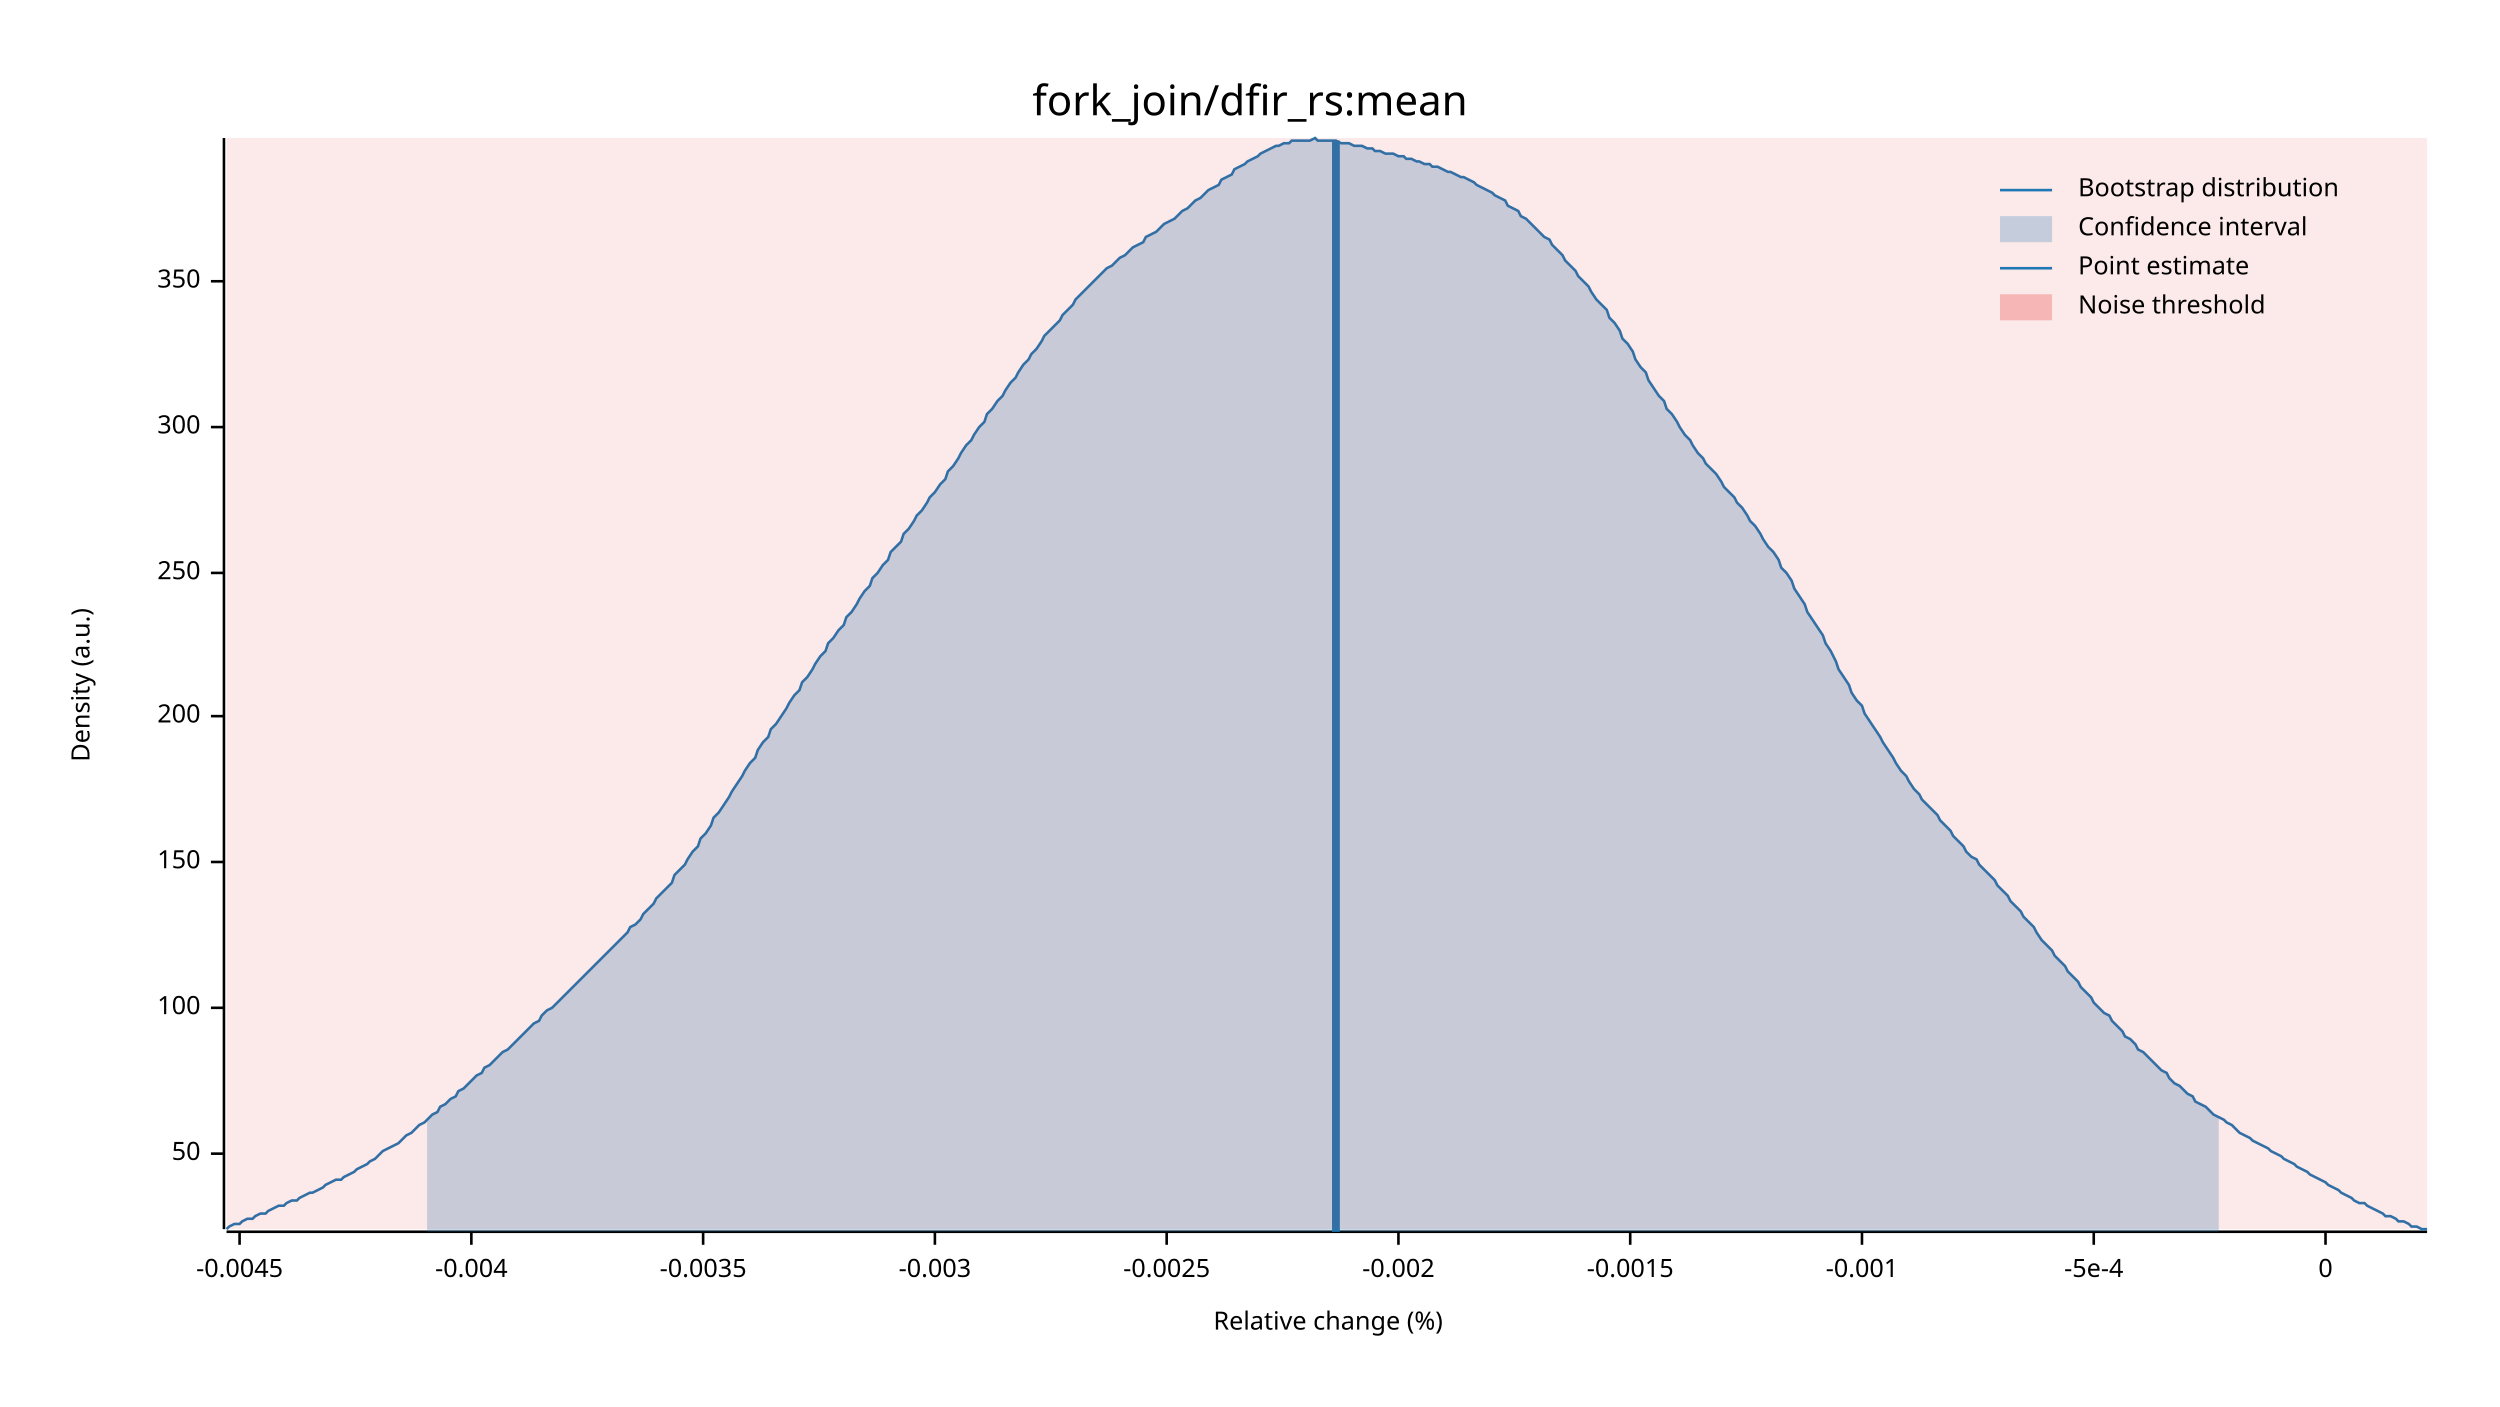
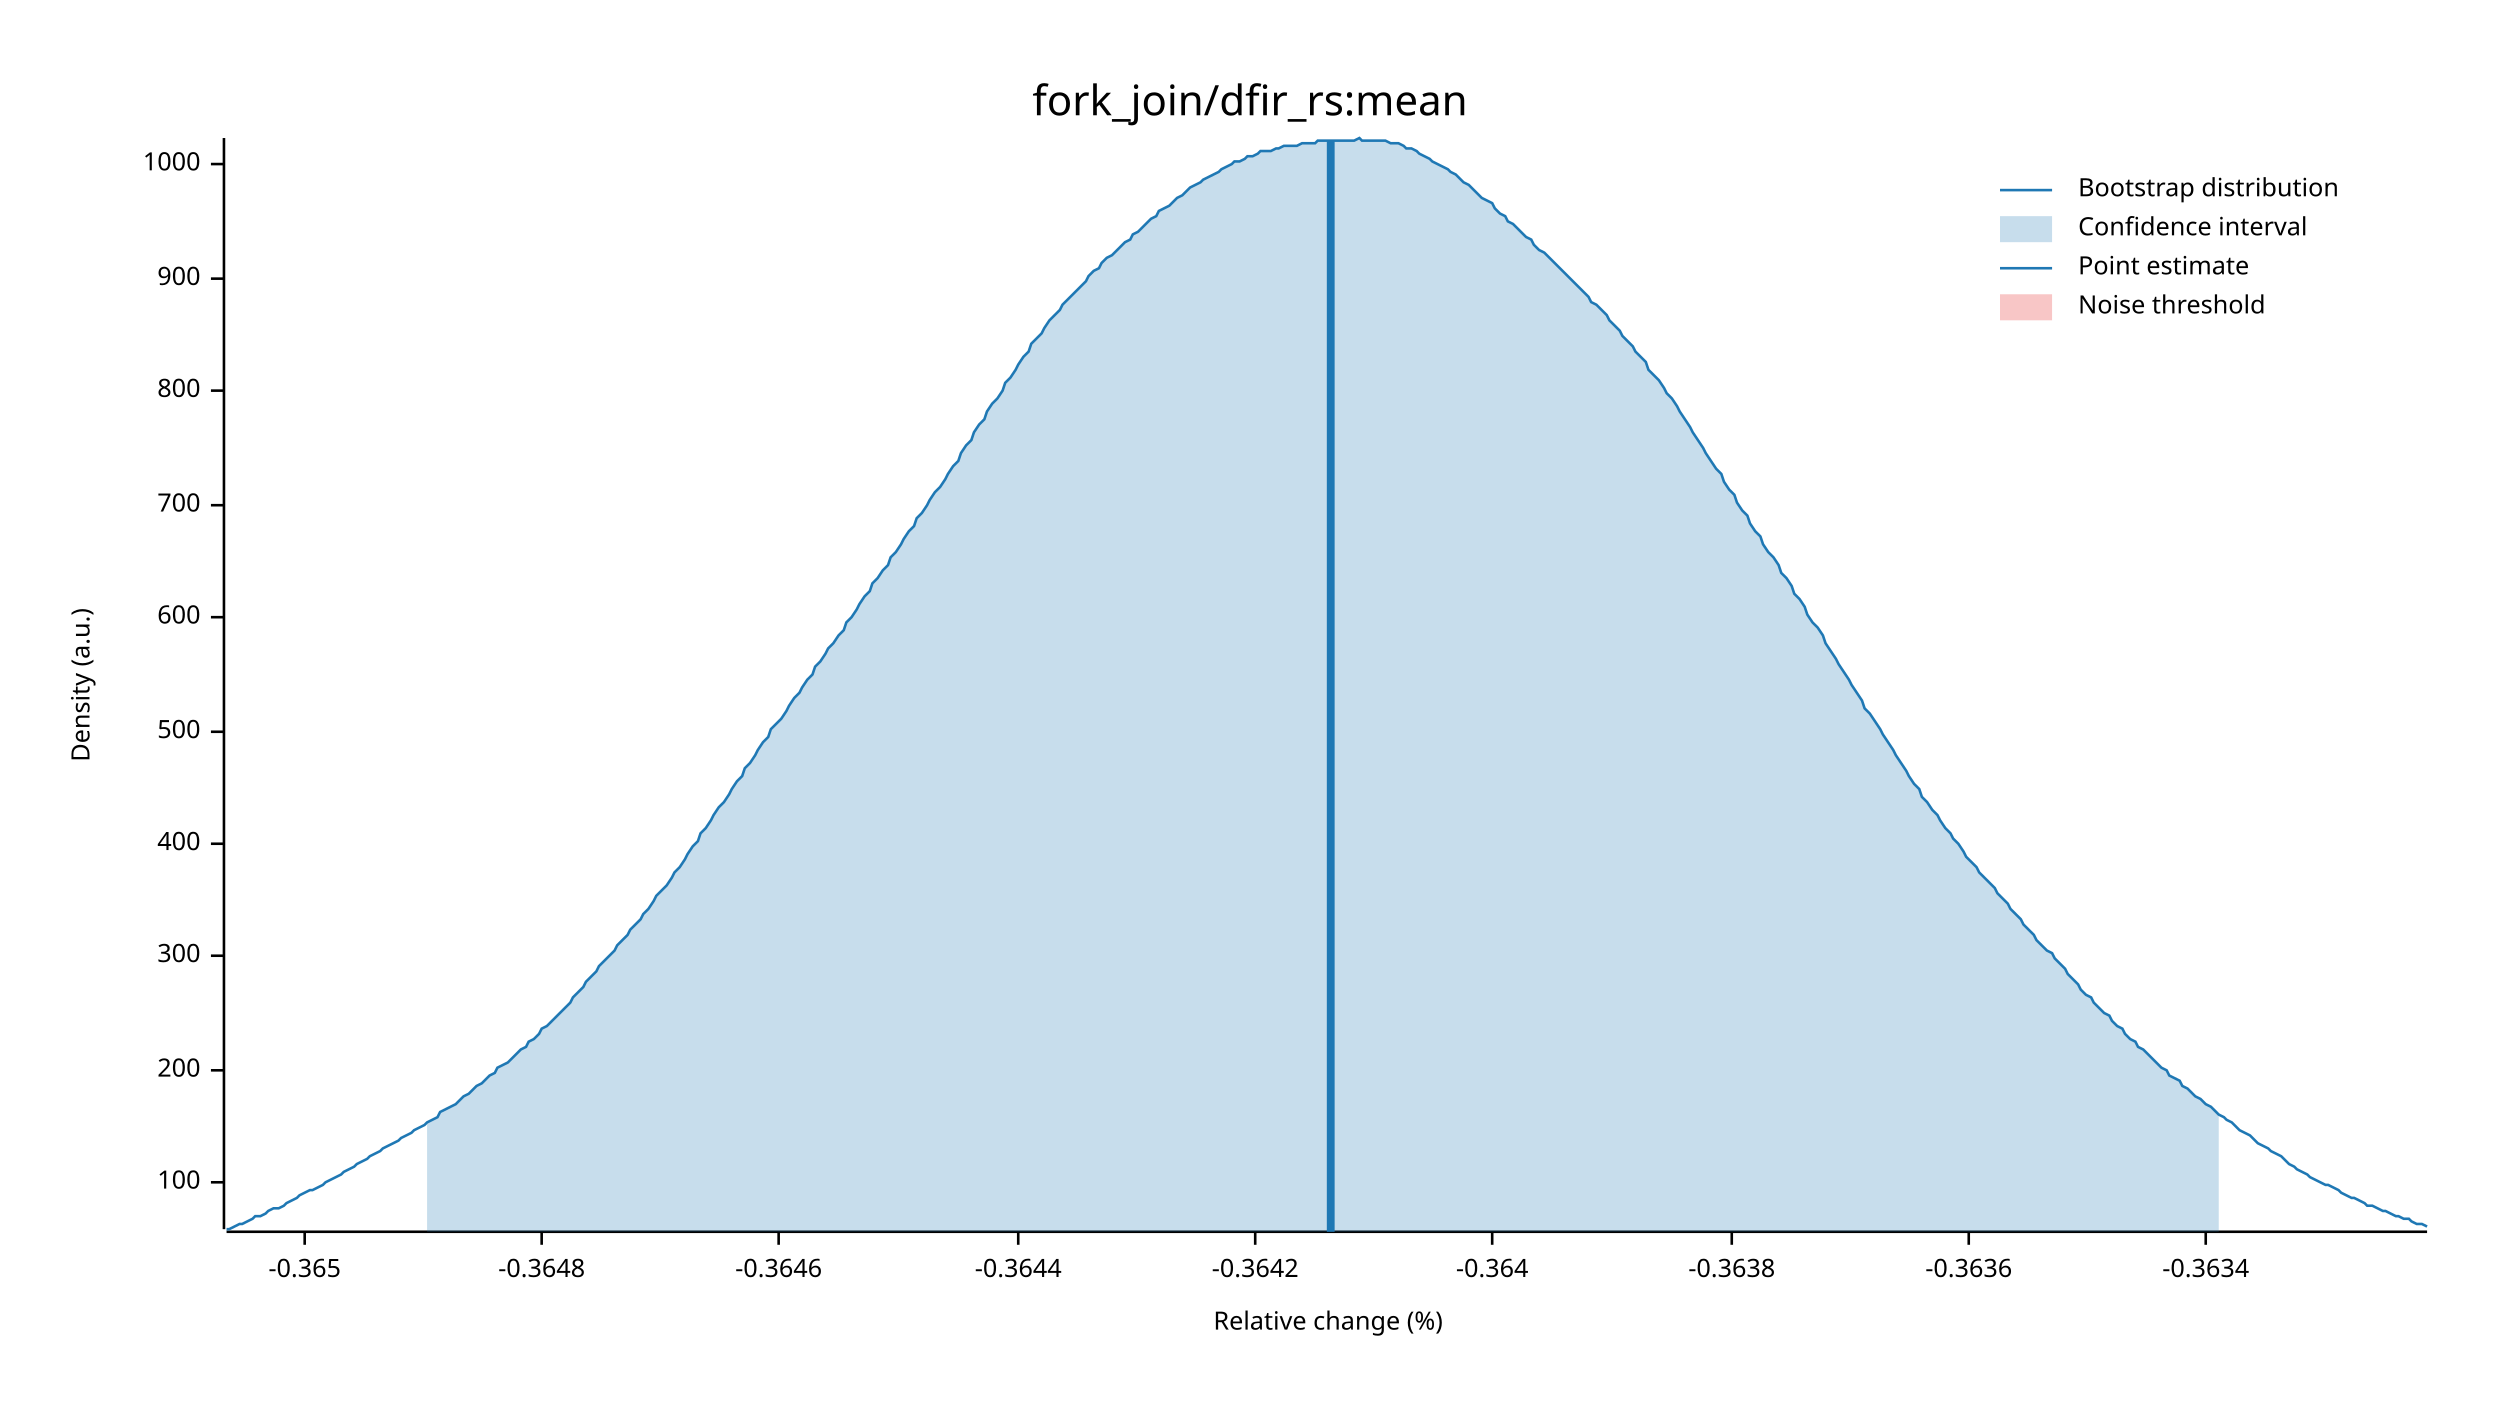
<svg xmlns="http://www.w3.org/2000/svg" width="960" height="540" viewBox="0 0 960 540">
  <text x="480" y="32" dy="0.76em" text-anchor="middle" font-family="sans-serif" font-size="16.129" opacity="1" fill="#000000">
fork_join/dfir_rs:mean
</text>
  <text x="27" y="263" dy="0.76em" text-anchor="middle" font-family="sans-serif" font-size="9.677" opacity="1" fill="#000000" transform="rotate(270, 27, 263)">
Density (a.u.)
</text>
  <text x="510" y="513" dy="-0.5ex" text-anchor="middle" font-family="sans-serif" font-size="9.677" opacity="1" fill="#000000">
Relative change (%)
</text>
  <polyline fill="none" opacity="1" stroke="#000000" stroke-width="1" points="86,53 86,472 " />
-   <text x="77" y="443" dy="0.5ex" text-anchor="end" font-family="sans-serif" font-size="9.677" opacity="1" fill="#000000">
- 50
- </text>
-   <polyline fill="none" opacity="1" stroke="#000000" stroke-width="1" points="81,443 86,443 " />
-   <text x="77" y="387" dy="0.5ex" text-anchor="end" font-family="sans-serif" font-size="9.677" opacity="1" fill="#000000">
+   <text x="77" y="454" dy="0.5ex" text-anchor="end" font-family="sans-serif" font-size="9.677" opacity="1" fill="#000000">
100
</text>
-   <polyline fill="none" opacity="1" stroke="#000000" stroke-width="1" points="81,387 86,387 " />
-   <text x="77" y="331" dy="0.5ex" text-anchor="end" font-family="sans-serif" font-size="9.677" opacity="1" fill="#000000">
- 150
- </text>
-   <polyline fill="none" opacity="1" stroke="#000000" stroke-width="1" points="81,331 86,331 " />
-   <text x="77" y="275" dy="0.5ex" text-anchor="end" font-family="sans-serif" font-size="9.677" opacity="1" fill="#000000">
+   <polyline fill="none" opacity="1" stroke="#000000" stroke-width="1" points="81,454 86,454 " />
+   <text x="77" y="411" dy="0.5ex" text-anchor="end" font-family="sans-serif" font-size="9.677" opacity="1" fill="#000000">
200
</text>
-   <polyline fill="none" opacity="1" stroke="#000000" stroke-width="1" points="81,275 86,275 " />
-   <text x="77" y="220" dy="0.5ex" text-anchor="end" font-family="sans-serif" font-size="9.677" opacity="1" fill="#000000">
- 250
- </text>
-   <polyline fill="none" opacity="1" stroke="#000000" stroke-width="1" points="81,220 86,220 " />
-   <text x="77" y="164" dy="0.5ex" text-anchor="end" font-family="sans-serif" font-size="9.677" opacity="1" fill="#000000">
+   <polyline fill="none" opacity="1" stroke="#000000" stroke-width="1" points="81,411 86,411 " />
+   <text x="77" y="367" dy="0.5ex" text-anchor="end" font-family="sans-serif" font-size="9.677" opacity="1" fill="#000000">
300
</text>
-   <polyline fill="none" opacity="1" stroke="#000000" stroke-width="1" points="81,164 86,164 " />
-   <text x="77" y="108" dy="0.5ex" text-anchor="end" font-family="sans-serif" font-size="9.677" opacity="1" fill="#000000">
- 350
+   <polyline fill="none" opacity="1" stroke="#000000" stroke-width="1" points="81,367 86,367 " />
+   <text x="77" y="324" dy="0.5ex" text-anchor="end" font-family="sans-serif" font-size="9.677" opacity="1" fill="#000000">
+ 400
</text>
-   <polyline fill="none" opacity="1" stroke="#000000" stroke-width="1" points="81,108 86,108 " />
+   <polyline fill="none" opacity="1" stroke="#000000" stroke-width="1" points="81,324 86,324 " />
+   <text x="77" y="281" dy="0.5ex" text-anchor="end" font-family="sans-serif" font-size="9.677" opacity="1" fill="#000000">
+ 500
+ </text>
+   <polyline fill="none" opacity="1" stroke="#000000" stroke-width="1" points="81,281 86,281 " />
+   <text x="77" y="237" dy="0.5ex" text-anchor="end" font-family="sans-serif" font-size="9.677" opacity="1" fill="#000000">
+ 600
+ </text>
+   <polyline fill="none" opacity="1" stroke="#000000" stroke-width="1" points="81,237 86,237 " />
+   <text x="77" y="194" dy="0.5ex" text-anchor="end" font-family="sans-serif" font-size="9.677" opacity="1" fill="#000000">
+ 700
+ </text>
+   <polyline fill="none" opacity="1" stroke="#000000" stroke-width="1" points="81,194 86,194 " />
+   <text x="77" y="150" dy="0.5ex" text-anchor="end" font-family="sans-serif" font-size="9.677" opacity="1" fill="#000000">
+ 800
+ </text>
+   <polyline fill="none" opacity="1" stroke="#000000" stroke-width="1" points="81,150 86,150 " />
+   <text x="77" y="107" dy="0.5ex" text-anchor="end" font-family="sans-serif" font-size="9.677" opacity="1" fill="#000000">
+ 900
+ </text>
+   <polyline fill="none" opacity="1" stroke="#000000" stroke-width="1" points="81,107 86,107 " />
+   <text x="77" y="63" dy="0.5ex" text-anchor="end" font-family="sans-serif" font-size="9.677" opacity="1" fill="#000000">
+ 1000
+ </text>
+   <polyline fill="none" opacity="1" stroke="#000000" stroke-width="1" points="81,63 86,63 " />
  <polyline fill="none" opacity="1" stroke="#000000" stroke-width="1" points="87,473 932,473 " />
-   <text x="92" y="483" dy="0.76em" text-anchor="middle" font-family="sans-serif" font-size="9.677" opacity="1" fill="#000000">
- -0.0045
+   <text x="117" y="483" dy="0.76em" text-anchor="middle" font-family="sans-serif" font-size="9.677" opacity="1" fill="#000000">
+ -0.365
</text>
-   <polyline fill="none" opacity="1" stroke="#000000" stroke-width="1" points="92,473 92,478 " />
-   <text x="181" y="483" dy="0.76em" text-anchor="middle" font-family="sans-serif" font-size="9.677" opacity="1" fill="#000000">
- -0.004
+   <polyline fill="none" opacity="1" stroke="#000000" stroke-width="1" points="117,473 117,478 " />
+   <text x="208" y="483" dy="0.76em" text-anchor="middle" font-family="sans-serif" font-size="9.677" opacity="1" fill="#000000">
+ -0.3648
</text>
-   <polyline fill="none" opacity="1" stroke="#000000" stroke-width="1" points="181,473 181,478 " />
-   <text x="270" y="483" dy="0.76em" text-anchor="middle" font-family="sans-serif" font-size="9.677" opacity="1" fill="#000000">
- -0.0035
+   <polyline fill="none" opacity="1" stroke="#000000" stroke-width="1" points="208,473 208,478 " />
+   <text x="299" y="483" dy="0.76em" text-anchor="middle" font-family="sans-serif" font-size="9.677" opacity="1" fill="#000000">
+ -0.3646
</text>
-   <polyline fill="none" opacity="1" stroke="#000000" stroke-width="1" points="270,473 270,478 " />
-   <text x="359" y="483" dy="0.76em" text-anchor="middle" font-family="sans-serif" font-size="9.677" opacity="1" fill="#000000">
- -0.003
+   <polyline fill="none" opacity="1" stroke="#000000" stroke-width="1" points="299,473 299,478 " />
+   <text x="391" y="483" dy="0.76em" text-anchor="middle" font-family="sans-serif" font-size="9.677" opacity="1" fill="#000000">
+ -0.3644
</text>
-   <polyline fill="none" opacity="1" stroke="#000000" stroke-width="1" points="359,473 359,478 " />
-   <text x="448" y="483" dy="0.76em" text-anchor="middle" font-family="sans-serif" font-size="9.677" opacity="1" fill="#000000">
- -0.0025
+   <polyline fill="none" opacity="1" stroke="#000000" stroke-width="1" points="391,473 391,478 " />
+   <text x="482" y="483" dy="0.76em" text-anchor="middle" font-family="sans-serif" font-size="9.677" opacity="1" fill="#000000">
+ -0.3642
</text>
-   <polyline fill="none" opacity="1" stroke="#000000" stroke-width="1" points="448,473 448,478 " />
-   <text x="537" y="483" dy="0.76em" text-anchor="middle" font-family="sans-serif" font-size="9.677" opacity="1" fill="#000000">
- -0.002
+   <polyline fill="none" opacity="1" stroke="#000000" stroke-width="1" points="482,473 482,478 " />
+   <text x="573" y="483" dy="0.76em" text-anchor="middle" font-family="sans-serif" font-size="9.677" opacity="1" fill="#000000">
+ -0.364
</text>
-   <polyline fill="none" opacity="1" stroke="#000000" stroke-width="1" points="537,473 537,478 " />
-   <text x="626" y="483" dy="0.76em" text-anchor="middle" font-family="sans-serif" font-size="9.677" opacity="1" fill="#000000">
- -0.0015
+   <polyline fill="none" opacity="1" stroke="#000000" stroke-width="1" points="573,473 573,478 " />
+   <text x="665" y="483" dy="0.76em" text-anchor="middle" font-family="sans-serif" font-size="9.677" opacity="1" fill="#000000">
+ -0.3638
</text>
-   <polyline fill="none" opacity="1" stroke="#000000" stroke-width="1" points="626,473 626,478 " />
-   <text x="715" y="483" dy="0.76em" text-anchor="middle" font-family="sans-serif" font-size="9.677" opacity="1" fill="#000000">
- -0.001
+   <polyline fill="none" opacity="1" stroke="#000000" stroke-width="1" points="665,473 665,478 " />
+   <text x="756" y="483" dy="0.76em" text-anchor="middle" font-family="sans-serif" font-size="9.677" opacity="1" fill="#000000">
+ -0.3636
</text>
-   <polyline fill="none" opacity="1" stroke="#000000" stroke-width="1" points="715,473 715,478 " />
-   <text x="804" y="483" dy="0.76em" text-anchor="middle" font-family="sans-serif" font-size="9.677" opacity="1" fill="#000000">
- -5e-4
+   <polyline fill="none" opacity="1" stroke="#000000" stroke-width="1" points="756,473 756,478 " />
+   <text x="847" y="483" dy="0.76em" text-anchor="middle" font-family="sans-serif" font-size="9.677" opacity="1" fill="#000000">
+ -0.3634
</text>
-   <polyline fill="none" opacity="1" stroke="#000000" stroke-width="1" points="804,473 804,478 " />
-   <text x="893" y="483" dy="0.76em" text-anchor="middle" font-family="sans-serif" font-size="9.677" opacity="1" fill="#000000">
- 0
- </text>
-   <polyline fill="none" opacity="1" stroke="#000000" stroke-width="1" points="893,473 893,478 " />
-   <polyline fill="none" opacity="1" stroke="#1F78B4" stroke-width="1" points="87,472 88,471 90,470 92,470 93,469 95,468 97,468 98,467 100,466 102,466 103,465 105,464 107,463 109,463 110,462 112,461 114,461 115,460 117,459 119,458 120,458 122,457 124,456 125,455 127,454 129,453 131,453 132,452 134,451 136,450 137,449 139,448 141,447 142,446 144,445 146,443 147,442 149,441 151,440 153,439 154,438 156,436 158,435 159,434 161,432 163,431 164,430 166,428 168,427 169,425 171,424 173,422 175,421 176,419 178,418 180,416 181,415 183,413 185,412 186,410 188,409 190,407 191,406 193,404 195,403 197,401 198,400 200,398 202,396 203,395 205,393 207,392 208,390 210,388 212,387 214,385 215,384 217,382 219,380 220,379 222,377 224,375 225,374 227,372 229,370 230,369 232,367 234,365 236,363 237,362 239,360 241,358 242,356 244,355 246,353 247,351 249,349 251,347 252,345 254,343 256,341 258,339 259,336 261,334 263,332 264,330 266,327 268,325 269,322 271,320 273,317 274,314 276,312 278,309 280,306 281,304 283,301 285,298 286,296 288,293 290,291 291,288 293,285 295,283 296,280 298,278 300,275 302,272 303,270 305,267 307,265 308,262 310,260 312,257 313,255 315,252 317,250 318,247 320,245 322,242 324,240 325,237 327,235 329,232 330,230 332,227 334,225 335,222 337,220 339,217 341,215 342,212 344,210 346,208 347,205 349,203 351,200 352,198 354,196 356,193 357,191 359,189 361,186 363,184 364,181 366,179 368,176 369,174 371,171 373,169 374,167 376,164 378,162 379,159 381,157 383,154 385,152 386,150 388,147 390,145 391,143 393,140 395,138 396,136 398,134 400,131 401,129 403,127 405,125 407,123 408,121 410,119 412,117 413,115 415,113 417,111 418,110 420,108 422,106 423,105 425,103 427,102 429,100 430,99 432,98 434,96 435,95 437,94 439,93 440,91 442,90 444,89 445,88 447,86 449,85 451,84 452,83 454,81 456,80 457,79 459,77 461,76 462,75 464,73 466,72 468,71 469,69 471,68 473,67 474,65 476,64 478,63 479,62 481,61 483,60 484,59 486,58 488,57 490,56 491,56 493,55 495,55 496,54 498,54 500,54 501,54 503,54 505,53 506,54 508,54 510,54 512,54 513,54 515,55 517,55 518,55 520,56 522,56 523,56 525,57 527,57 528,58 530,58 532,59 534,59 535,59 537,60 539,60 540,61 542,61 544,62 545,62 547,63 549,63 550,64 552,64 554,65 556,66 557,66 559,67 561,68 562,68 564,69 566,70 567,71 569,72 571,73 573,74 574,75 576,76 578,77 579,79 581,80 583,81 584,83 586,84 588,86 589,87 591,89 593,91 595,92 596,94 598,96 600,98 601,100 603,102 605,104 606,106 608,108 610,110 611,112 613,115 615,117 617,119 618,122 620,124 622,127 623,130 625,132 627,135 628,138 630,141 632,143 633,146 635,149 637,152 639,154 640,157 642,159 644,162 645,164 647,167 649,169 650,171 652,174 654,176 655,178 657,180 659,182 661,185 662,187 664,189 666,191 667,193 669,195 671,198 672,200 674,202 676,205 677,207 679,210 681,212 683,215 684,218 686,220 688,223 689,226 691,229 693,232 694,235 696,238 698,241 700,244 701,247 703,250 705,254 706,257 708,260 710,263 711,266 713,269 715,271 716,274 718,277 720,280 722,283 723,285 725,288 727,291 728,293 730,296 732,298 733,300 735,303 737,305 738,307 740,309 742,311 744,313 745,315 747,317 749,319 750,321 752,323 754,325 755,327 757,329 759,330 760,332 762,334 764,336 766,338 767,340 769,342 771,344 772,346 774,348 776,350 777,352 779,354 781,356 782,358 784,361 786,363 788,365 789,367 791,369 793,371 794,373 796,375 798,377 799,379 801,381 803,383 804,385 806,387 808,389 810,390 811,392 813,394 815,396 816,398 818,399 820,401 821,403 823,404 825,406 827,408 828,409 830,411 832,412 833,414 835,416 837,417 838,418 840,420 842,421 843,423 845,424 847,425 849,427 850,428 852,429 854,430 855,431 857,432 859,434 860,435 862,436 864,437 865,438 867,439 869,440 871,441 872,442 874,443 876,444 877,445 879,446 881,447 882,448 884,449 886,450 887,451 889,452 891,453 893,454 894,455 896,456 898,457 899,458 901,459 903,460 904,461 906,462 908,462 909,463 911,464 913,465 915,466 916,467 918,467 920,468 921,469 923,469 925,470 926,471 928,471 930,472 932,472 " />
-   <polygon opacity="0.25" fill="#1F78B4" points="164,430 166,428 168,427 169,425 171,424 173,422 175,421 176,419 178,418 180,416 181,415 183,413 185,412 186,410 188,409 190,407 191,406 193,404 195,403 197,401 198,400 200,398 202,396 203,395 205,393 207,392 208,390 210,388 212,387 214,385 215,384 217,382 219,380 220,379 222,377 224,375 225,374 227,372 229,370 230,369 232,367 234,365 236,363 237,362 239,360 241,358 242,356 244,355 246,353 247,351 249,349 251,347 252,345 254,343 256,341 258,339 259,336 261,334 263,332 264,330 266,327 268,325 269,322 271,320 273,317 274,314 276,312 278,309 280,306 281,304 283,301 285,298 286,296 288,293 290,291 291,288 293,285 295,283 296,280 298,278 300,275 302,272 303,270 305,267 307,265 308,262 310,260 312,257 313,255 315,252 317,250 318,247 320,245 322,242 324,240 325,237 327,235 329,232 330,230 332,227 334,225 335,222 337,220 339,217 341,215 342,212 344,210 346,208 347,205 349,203 351,200 352,198 354,196 356,193 357,191 359,189 361,186 363,184 364,181 366,179 368,176 369,174 371,171 373,169 374,167 376,164 378,162 379,159 381,157 383,154 385,152 386,150 388,147 390,145 391,143 393,140 395,138 396,136 398,134 400,131 401,129 403,127 405,125 407,123 408,121 410,119 412,117 413,115 415,113 417,111 418,110 420,108 422,106 423,105 425,103 427,102 429,100 430,99 432,98 434,96 435,95 437,94 439,93 440,91 442,90 444,89 445,88 447,86 449,85 451,84 452,83 454,81 456,80 457,79 459,77 461,76 462,75 464,73 466,72 468,71 469,69 471,68 473,67 474,65 476,64 478,63 479,62 481,61 483,60 484,59 486,58 488,57 490,56 491,56 493,55 495,55 496,54 498,54 500,54 501,54 503,54 505,53 506,54 508,54 510,54 512,54 513,54 515,55 517,55 518,55 520,56 522,56 523,56 525,57 527,57 528,58 530,58 532,59 534,59 535,59 537,60 539,60 540,61 542,61 544,62 545,62 547,63 549,63 550,64 552,64 554,65 556,66 557,66 559,67 561,68 562,68 564,69 566,70 567,71 569,72 571,73 573,74 574,75 576,76 578,77 579,79 581,80 583,81 584,83 586,84 588,86 589,87 591,89 593,91 595,92 596,94 598,96 600,98 601,100 603,102 605,104 606,106 608,108 610,110 611,112 613,115 615,117 617,119 618,122 620,124 622,127 623,130 625,132 627,135 628,138 630,141 632,143 633,146 635,149 637,152 639,154 640,157 642,159 644,162 645,164 647,167 649,169 650,171 652,174 654,176 655,178 657,180 659,182 661,185 662,187 664,189 666,191 667,193 669,195 671,198 672,200 674,202 676,205 677,207 679,210 681,212 683,215 684,218 686,220 688,223 689,226 691,229 693,232 694,235 696,238 698,241 700,244 701,247 703,250 705,254 706,257 708,260 710,263 711,266 713,269 715,271 716,274 718,277 720,280 722,283 723,285 725,288 727,291 728,293 730,296 732,298 733,300 735,303 737,305 738,307 740,309 742,311 744,313 745,315 747,317 749,319 750,321 752,323 754,325 755,327 757,329 759,330 760,332 762,334 764,336 766,338 767,340 769,342 771,344 772,346 774,348 776,350 777,352 779,354 781,356 782,358 784,361 786,363 788,365 789,367 791,369 793,371 794,373 796,375 798,377 799,379 801,381 803,383 804,385 806,387 808,389 810,390 811,392 813,394 815,396 816,398 818,399 820,401 821,403 823,404 825,406 827,408 828,409 830,411 832,412 833,414 835,416 837,417 838,418 840,420 842,421 843,423 845,424 847,425 849,427 850,428 852,429 852,473 164,473 " />
-   <polyline fill="none" opacity="1" stroke="#1F78B4" stroke-width="3" points="513,473 513,54 " />
-   <rect x="87" y="53" width="845" height="419" opacity="0.1" fill="#E31A1C" stroke="none" />
+   <polyline fill="none" opacity="1" stroke="#000000" stroke-width="1" points="847,473 847,478 " />
+   <polyline fill="none" opacity="1" stroke="#1F78B4" stroke-width="1" points="87,472 88,472 90,471 92,470 93,470 95,469 97,468 98,467 100,467 102,466 103,465 105,464 107,464 109,463 110,462 112,461 114,460 115,459 117,458 119,457 120,457 122,456 124,455 125,454 127,453 129,452 131,451 132,450 134,449 136,448 137,447 139,446 141,445 142,444 144,443 146,442 147,441 149,440 151,439 153,438 154,437 156,436 158,435 159,434 161,433 163,432 164,431 166,430 168,429 169,427 171,426 173,425 175,424 176,423 178,421 180,420 181,419 183,417 185,416 186,415 188,413 190,412 191,410 193,409 195,408 197,406 198,405 200,403 202,402 203,400 205,399 207,397 208,395 210,394 212,392 214,390 215,389 217,387 219,385 220,383 222,381 224,379 225,377 227,375 229,373 230,371 232,369 234,367 236,365 237,363 239,361 241,359 242,357 244,355 246,353 247,351 249,349 251,346 252,344 254,342 256,340 258,337 259,335 261,333 263,330 264,328 266,325 268,323 269,320 271,318 273,315 274,313 276,310 278,308 280,305 281,303 283,300 285,298 286,295 288,293 290,290 291,288 293,285 295,283 296,280 298,278 300,276 302,273 303,271 305,268 307,266 308,264 310,261 312,259 313,256 315,254 317,251 318,249 320,247 322,244 324,242 325,239 327,237 329,234 330,232 332,229 334,227 335,224 337,222 339,219 341,217 342,214 344,212 346,209 347,207 349,204 351,202 352,199 354,197 356,194 357,192 359,189 361,187 363,184 364,182 366,179 368,177 369,174 371,171 373,169 374,166 376,163 378,161 379,158 381,155 383,153 385,150 386,147 388,145 390,142 391,140 393,137 395,135 396,132 398,130 400,128 401,126 403,123 405,121 407,119 408,117 410,115 412,113 413,112 415,110 417,108 418,106 420,104 422,103 423,101 425,99 427,98 429,96 430,95 432,93 434,92 435,90 437,89 439,87 440,86 442,84 444,83 445,81 447,80 449,79 451,77 452,76 454,75 456,73 457,72 459,71 461,70 462,69 464,68 466,67 468,66 469,65 471,64 473,63 474,62 476,62 478,61 479,60 481,60 483,59 484,58 486,58 488,58 490,57 491,57 493,56 495,56 496,56 498,56 500,55 501,55 503,55 505,55 506,54 508,54 510,54 512,54 513,54 515,54 517,54 518,54 520,54 522,53 523,54 525,54 527,54 528,54 530,54 532,54 534,55 535,55 537,55 539,56 540,57 542,57 544,58 545,59 547,60 549,61 550,62 552,63 554,64 556,65 557,66 559,67 561,69 562,70 564,71 566,73 567,74 569,76 571,77 573,78 574,80 576,82 578,83 579,85 581,86 583,88 584,89 586,91 588,92 589,94 591,96 593,97 595,99 596,100 598,102 600,104 601,105 603,107 605,109 606,110 608,112 610,114 611,116 613,117 615,119 617,121 618,123 620,125 622,127 623,129 625,131 627,133 628,135 630,137 632,139 633,142 635,144 637,146 639,149 640,151 642,153 644,156 645,158 647,161 649,164 650,166 652,169 654,172 655,174 657,177 659,180 661,182 662,185 664,188 666,190 667,193 669,196 671,198 672,201 674,204 676,206 677,209 679,212 681,214 683,217 684,220 686,222 688,225 689,228 691,230 693,233 694,236 696,239 698,241 700,244 701,247 703,250 705,253 706,255 708,258 710,261 711,263 713,266 715,269 716,272 718,274 720,277 722,280 723,282 725,285 727,288 728,290 730,293 732,296 733,298 735,301 737,303 738,306 740,308 742,311 744,313 745,315 747,318 749,320 750,322 752,324 754,327 755,329 757,331 759,333 760,335 762,337 764,339 766,341 767,343 769,345 771,347 772,349 774,351 776,353 777,355 779,357 781,359 782,361 784,363 786,365 788,366 789,368 791,370 793,372 794,374 796,376 798,378 799,380 801,382 803,383 804,385 806,387 808,389 810,390 811,392 813,394 815,395 816,397 818,399 820,400 821,402 823,403 825,405 827,407 828,408 830,410 832,411 833,413 835,414 837,415 838,417 840,418 842,420 843,421 845,422 847,424 849,425 850,426 852,428 854,429 855,430 857,431 859,433 860,434 862,435 864,436 865,437 867,439 869,440 871,441 872,442 874,443 876,444 877,445 879,447 881,448 882,449 884,450 886,451 887,452 889,453 891,454 893,455 894,455 896,456 898,457 899,458 901,459 903,460 904,460 906,461 908,462 909,463 911,463 913,464 915,465 916,465 918,466 920,467 921,467 923,468 925,468 926,469 928,470 930,470 932,471 " />
+   <polygon opacity="0.25" fill="#1F78B4" points="164,431 166,430 168,429 169,427 171,426 173,425 175,424 176,423 178,421 180,420 181,419 183,417 185,416 186,415 188,413 190,412 191,410 193,409 195,408 197,406 198,405 200,403 202,402 203,400 205,399 207,397 208,395 210,394 212,392 214,390 215,389 217,387 219,385 220,383 222,381 224,379 225,377 227,375 229,373 230,371 232,369 234,367 236,365 237,363 239,361 241,359 242,357 244,355 246,353 247,351 249,349 251,346 252,344 254,342 256,340 258,337 259,335 261,333 263,330 264,328 266,325 268,323 269,320 271,318 273,315 274,313 276,310 278,308 280,305 281,303 283,300 285,298 286,295 288,293 290,290 291,288 293,285 295,283 296,280 298,278 300,276 302,273 303,271 305,268 307,266 308,264 310,261 312,259 313,256 315,254 317,251 318,249 320,247 322,244 324,242 325,239 327,237 329,234 330,232 332,229 334,227 335,224 337,222 339,219 341,217 342,214 344,212 346,209 347,207 349,204 351,202 352,199 354,197 356,194 357,192 359,189 361,187 363,184 364,182 366,179 368,177 369,174 371,171 373,169 374,166 376,163 378,161 379,158 381,155 383,153 385,150 386,147 388,145 390,142 391,140 393,137 395,135 396,132 398,130 400,128 401,126 403,123 405,121 407,119 408,117 410,115 412,113 413,112 415,110 417,108 418,106 420,104 422,103 423,101 425,99 427,98 429,96 430,95 432,93 434,92 435,90 437,89 439,87 440,86 442,84 444,83 445,81 447,80 449,79 451,77 452,76 454,75 456,73 457,72 459,71 461,70 462,69 464,68 466,67 468,66 469,65 471,64 473,63 474,62 476,62 478,61 479,60 481,60 483,59 484,58 486,58 488,58 490,57 491,57 493,56 495,56 496,56 498,56 500,55 501,55 503,55 505,55 506,54 508,54 510,54 512,54 513,54 515,54 517,54 518,54 520,54 522,53 523,54 525,54 527,54 528,54 530,54 532,54 534,55 535,55 537,55 539,56 540,57 542,57 544,58 545,59 547,60 549,61 550,62 552,63 554,64 556,65 557,66 559,67 561,69 562,70 564,71 566,73 567,74 569,76 571,77 573,78 574,80 576,82 578,83 579,85 581,86 583,88 584,89 586,91 588,92 589,94 591,96 593,97 595,99 596,100 598,102 600,104 601,105 603,107 605,109 606,110 608,112 610,114 611,116 613,117 615,119 617,121 618,123 620,125 622,127 623,129 625,131 627,133 628,135 630,137 632,139 633,142 635,144 637,146 639,149 640,151 642,153 644,156 645,158 647,161 649,164 650,166 652,169 654,172 655,174 657,177 659,180 661,182 662,185 664,188 666,190 667,193 669,196 671,198 672,201 674,204 676,206 677,209 679,212 681,214 683,217 684,220 686,222 688,225 689,228 691,230 693,233 694,236 696,239 698,241 700,244 701,247 703,250 705,253 706,255 708,258 710,261 711,263 713,266 715,269 716,272 718,274 720,277 722,280 723,282 725,285 727,288 728,290 730,293 732,296 733,298 735,301 737,303 738,306 740,308 742,311 744,313 745,315 747,318 749,320 750,322 752,324 754,327 755,329 757,331 759,333 760,335 762,337 764,339 766,341 767,343 769,345 771,347 772,349 774,351 776,353 777,355 779,357 781,359 782,361 784,363 786,365 788,366 789,368 791,370 793,372 794,374 796,376 798,378 799,380 801,382 803,383 804,385 806,387 808,389 810,390 811,392 813,394 815,395 816,397 818,399 820,400 821,402 823,403 825,405 827,407 828,408 830,410 832,411 833,413 835,414 837,415 838,417 840,418 842,420 843,421 845,422 847,424 849,425 850,426 852,428 852,473 164,473 " />
+   <polyline fill="none" opacity="1" stroke="#1F78B4" stroke-width="3" points="511,473 511,54 " />
+   <rect x="509" y="53" width="0" height="419" opacity="0.1" fill="#E31A1C" stroke="none" />
  <text x="798" y="68" dy="0.76em" text-anchor="start" font-family="sans-serif" font-size="9.677" opacity="1" fill="#000000">
Bootstrap distribution
</text>
  <text x="798" y="83" dy="0.76em" text-anchor="start" font-family="sans-serif" font-size="9.677" opacity="1" fill="#000000">
Confidence interval
</text>
  <text x="798" y="98" dy="0.76em" text-anchor="start" font-family="sans-serif" font-size="9.677" opacity="1" fill="#000000">
Point estimate
</text>
  <text x="798" y="113" dy="0.76em" text-anchor="start" font-family="sans-serif" font-size="9.677" opacity="1" fill="#000000">
Noise threshold
</text>
  <polyline fill="none" opacity="1" stroke="#1F78B4" stroke-width="1" points="768,73 788,73 " />
  <rect x="768" y="83" width="20" height="10" opacity="0.25" fill="#1F78B4" stroke="none" />
  <polyline fill="none" opacity="1" stroke="#1F78B4" stroke-width="1" points="768,103 788,103 " />
  <rect x="768" y="113" width="20" height="10" opacity="0.25" fill="#E31A1C" stroke="none" />
</svg>
